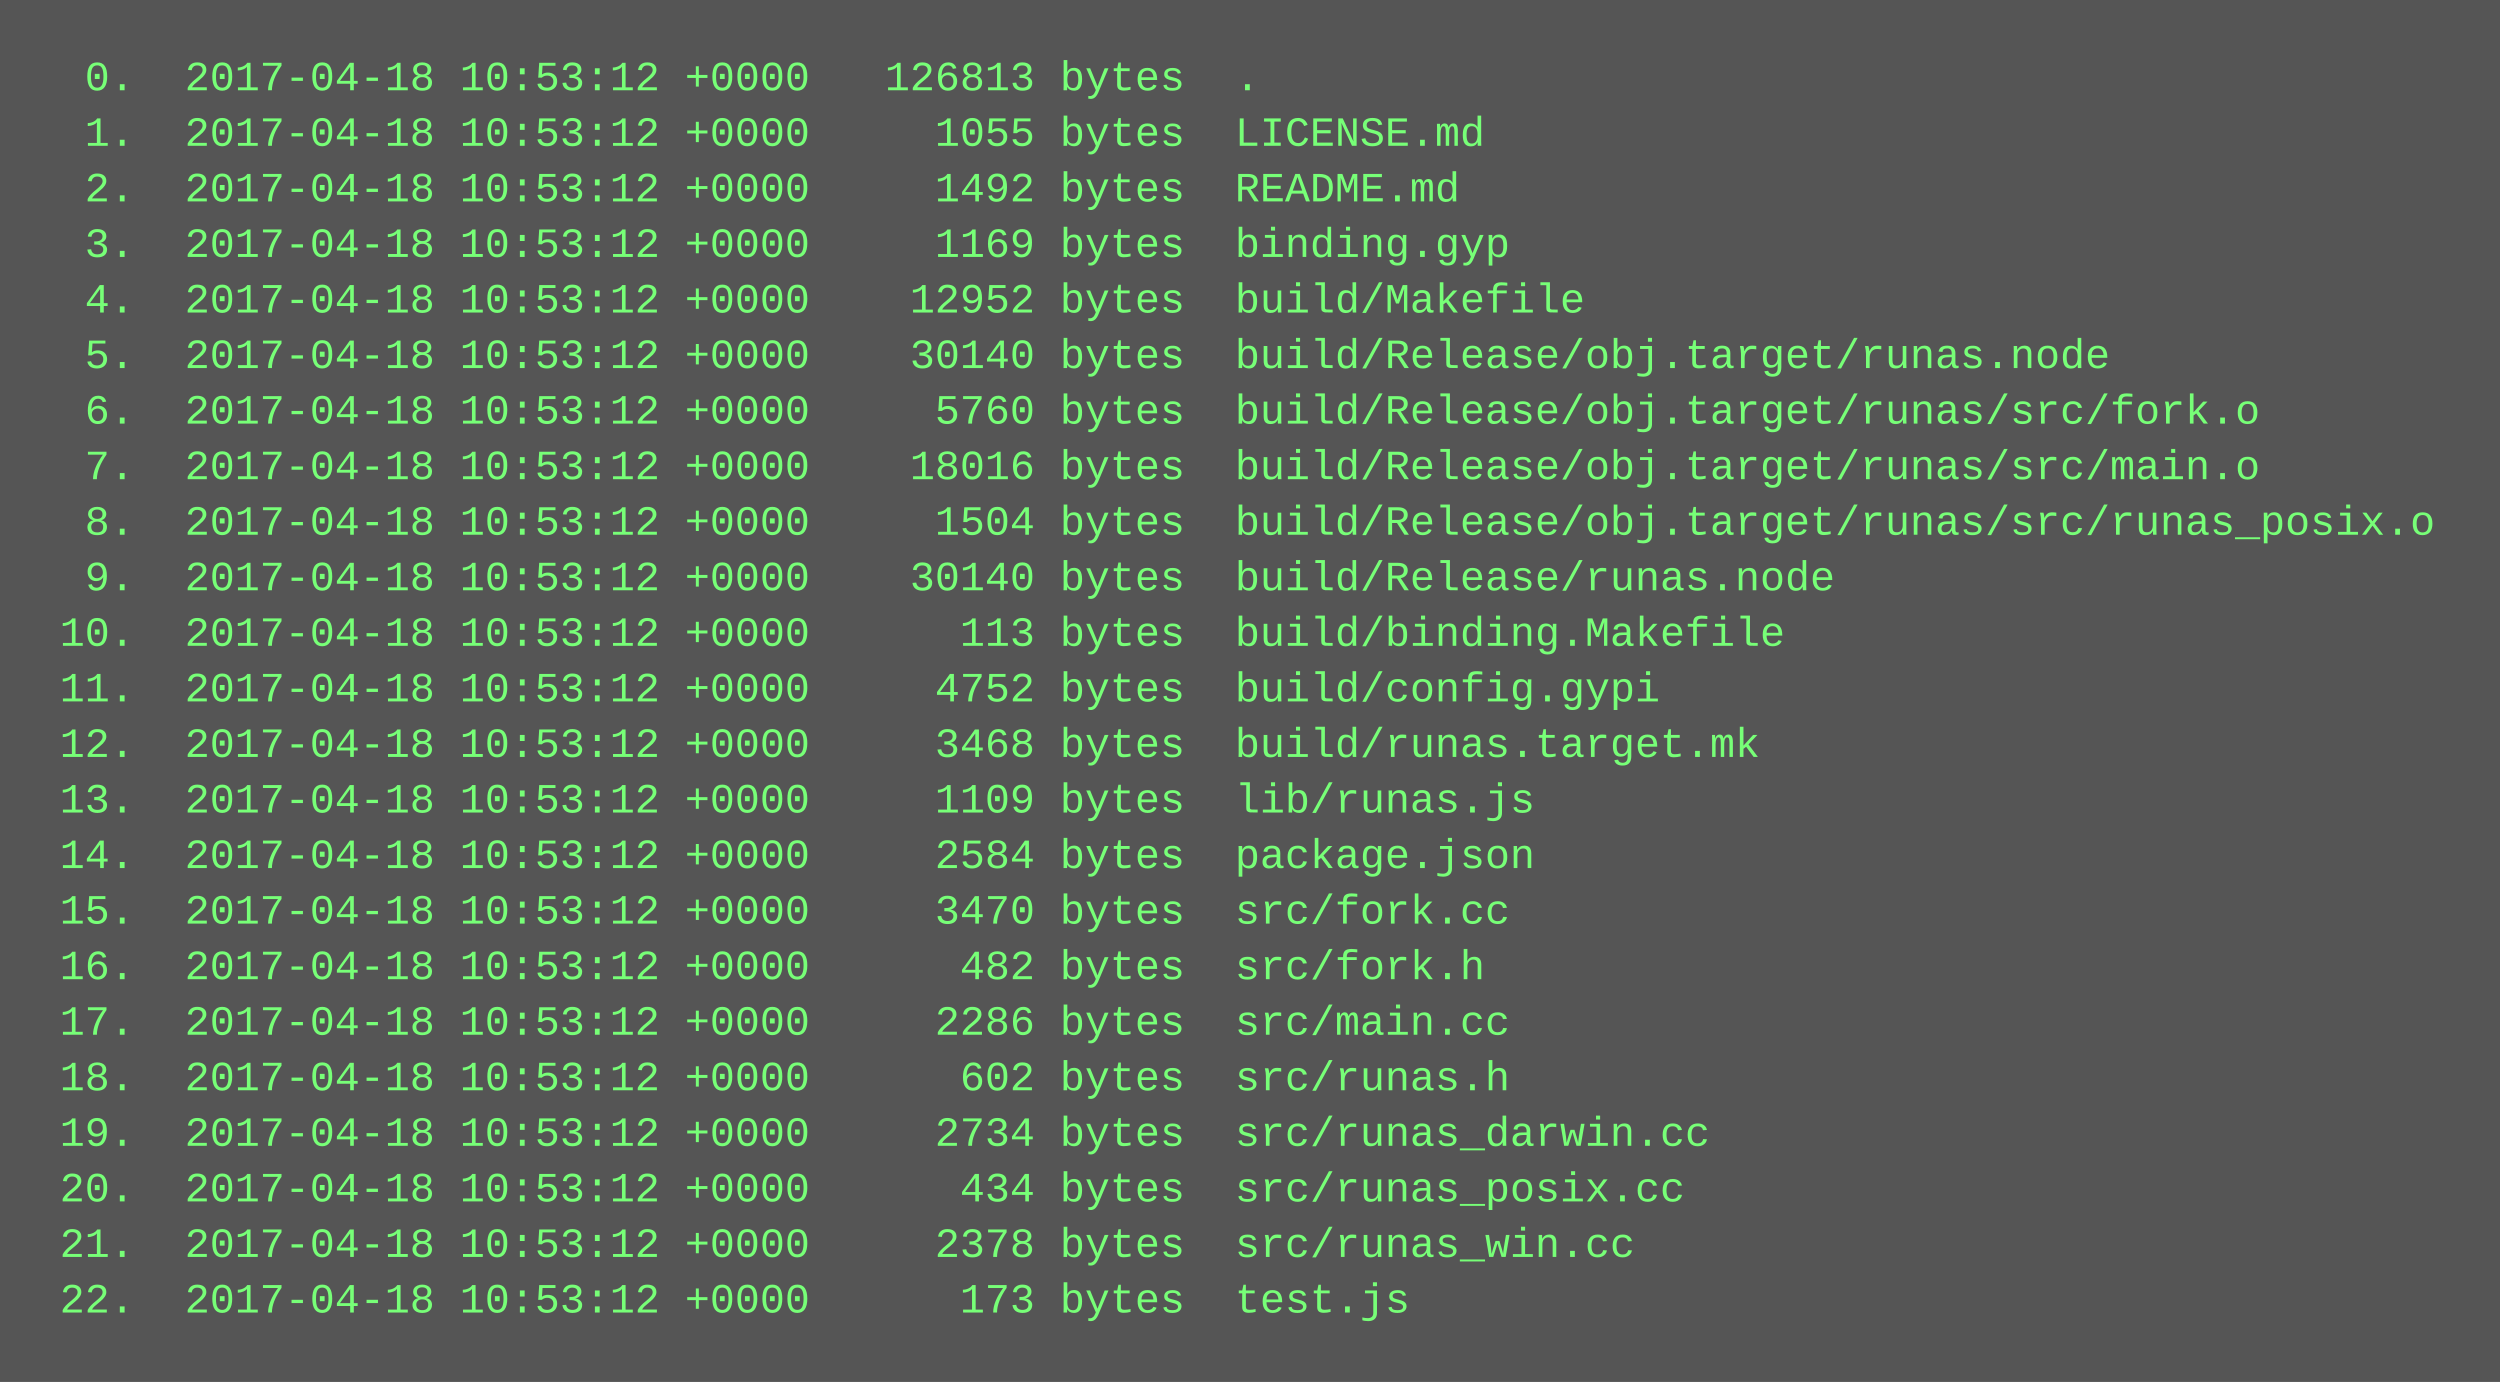
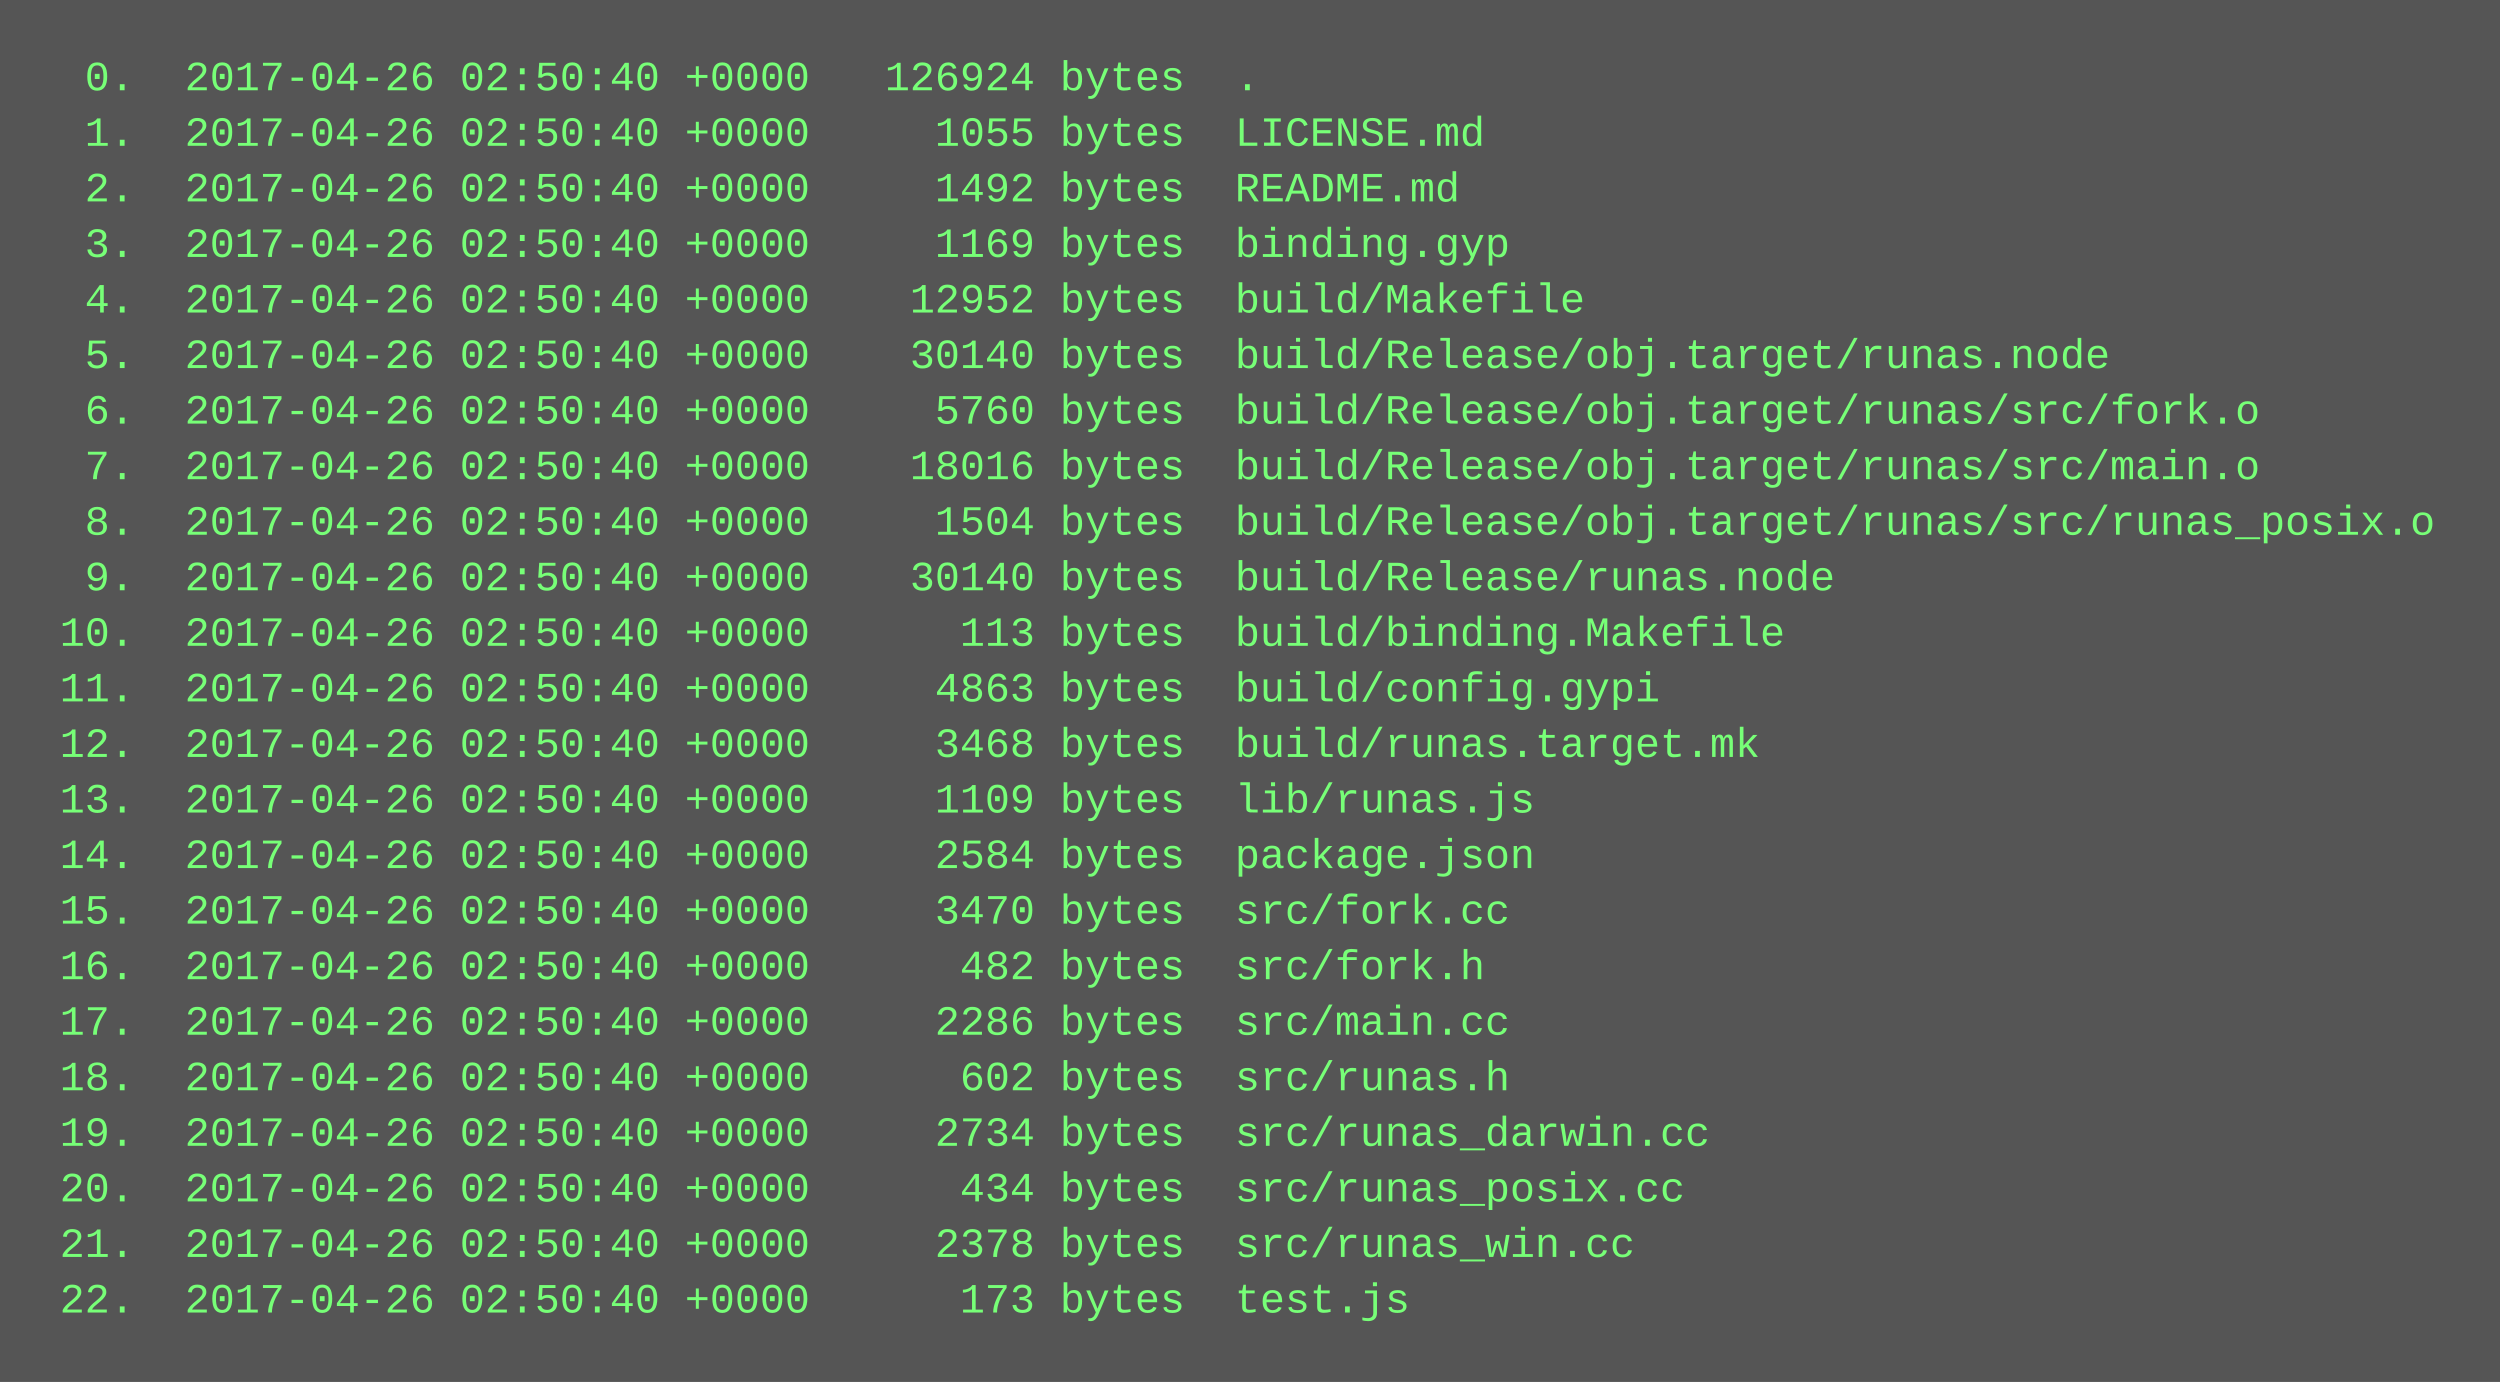
<svg xmlns="http://www.w3.org/2000/svg" height="398" width="720">
  <rect height="398" fill="#555" width="720" />
  <text fill="#7f7" font-family="Courier New" font-size="12" xml:space="preserve">
-     <tspan x="10" y="26">  0.  2017-04-18 10:53:12 +0000   126813 bytes  .</tspan>
-     <tspan x="10" y="42">  1.  2017-04-18 10:53:12 +0000     1055 bytes  LICENSE.md</tspan>
-     <tspan x="10" y="58">  2.  2017-04-18 10:53:12 +0000     1492 bytes  README.md</tspan>
-     <tspan x="10" y="74">  3.  2017-04-18 10:53:12 +0000     1169 bytes  binding.gyp</tspan>
-     <tspan x="10" y="90">  4.  2017-04-18 10:53:12 +0000    12952 bytes  build/Makefile</tspan>
-     <tspan x="10" y="106">  5.  2017-04-18 10:53:12 +0000    30140 bytes  build/Release/obj.target/runas.node</tspan>
-     <tspan x="10" y="122">  6.  2017-04-18 10:53:12 +0000     5760 bytes  build/Release/obj.target/runas/src/fork.o</tspan>
-     <tspan x="10" y="138">  7.  2017-04-18 10:53:12 +0000    18016 bytes  build/Release/obj.target/runas/src/main.o</tspan>
-     <tspan x="10" y="154">  8.  2017-04-18 10:53:12 +0000     1504 bytes  build/Release/obj.target/runas/src/runas_posix.o</tspan>
-     <tspan x="10" y="170">  9.  2017-04-18 10:53:12 +0000    30140 bytes  build/Release/runas.node</tspan>
-     <tspan x="10" y="186"> 10.  2017-04-18 10:53:12 +0000      113 bytes  build/binding.Makefile</tspan>
-     <tspan x="10" y="202"> 11.  2017-04-18 10:53:12 +0000     4752 bytes  build/config.gypi</tspan>
-     <tspan x="10" y="218"> 12.  2017-04-18 10:53:12 +0000     3468 bytes  build/runas.target.mk</tspan>
-     <tspan x="10" y="234"> 13.  2017-04-18 10:53:12 +0000     1109 bytes  lib/runas.js</tspan>
-     <tspan x="10" y="250"> 14.  2017-04-18 10:53:12 +0000     2584 bytes  package.json</tspan>
-     <tspan x="10" y="266"> 15.  2017-04-18 10:53:12 +0000     3470 bytes  src/fork.cc</tspan>
-     <tspan x="10" y="282"> 16.  2017-04-18 10:53:12 +0000      482 bytes  src/fork.h</tspan>
-     <tspan x="10" y="298"> 17.  2017-04-18 10:53:12 +0000     2286 bytes  src/main.cc</tspan>
-     <tspan x="10" y="314"> 18.  2017-04-18 10:53:12 +0000      602 bytes  src/runas.h</tspan>
-     <tspan x="10" y="330"> 19.  2017-04-18 10:53:12 +0000     2734 bytes  src/runas_darwin.cc</tspan>
-     <tspan x="10" y="346"> 20.  2017-04-18 10:53:12 +0000      434 bytes  src/runas_posix.cc</tspan>
-     <tspan x="10" y="362"> 21.  2017-04-18 10:53:12 +0000     2378 bytes  src/runas_win.cc</tspan>
-     <tspan x="10" y="378"> 22.  2017-04-18 10:53:12 +0000      173 bytes  test.js</tspan>
+     <tspan x="10" y="26">  0.  2017-04-26 02:50:40 +0000   126924 bytes  .</tspan>
+     <tspan x="10" y="42">  1.  2017-04-26 02:50:40 +0000     1055 bytes  LICENSE.md</tspan>
+     <tspan x="10" y="58">  2.  2017-04-26 02:50:40 +0000     1492 bytes  README.md</tspan>
+     <tspan x="10" y="74">  3.  2017-04-26 02:50:40 +0000     1169 bytes  binding.gyp</tspan>
+     <tspan x="10" y="90">  4.  2017-04-26 02:50:40 +0000    12952 bytes  build/Makefile</tspan>
+     <tspan x="10" y="106">  5.  2017-04-26 02:50:40 +0000    30140 bytes  build/Release/obj.target/runas.node</tspan>
+     <tspan x="10" y="122">  6.  2017-04-26 02:50:40 +0000     5760 bytes  build/Release/obj.target/runas/src/fork.o</tspan>
+     <tspan x="10" y="138">  7.  2017-04-26 02:50:40 +0000    18016 bytes  build/Release/obj.target/runas/src/main.o</tspan>
+     <tspan x="10" y="154">  8.  2017-04-26 02:50:40 +0000     1504 bytes  build/Release/obj.target/runas/src/runas_posix.o</tspan>
+     <tspan x="10" y="170">  9.  2017-04-26 02:50:40 +0000    30140 bytes  build/Release/runas.node</tspan>
+     <tspan x="10" y="186"> 10.  2017-04-26 02:50:40 +0000      113 bytes  build/binding.Makefile</tspan>
+     <tspan x="10" y="202"> 11.  2017-04-26 02:50:40 +0000     4863 bytes  build/config.gypi</tspan>
+     <tspan x="10" y="218"> 12.  2017-04-26 02:50:40 +0000     3468 bytes  build/runas.target.mk</tspan>
+     <tspan x="10" y="234"> 13.  2017-04-26 02:50:40 +0000     1109 bytes  lib/runas.js</tspan>
+     <tspan x="10" y="250"> 14.  2017-04-26 02:50:40 +0000     2584 bytes  package.json</tspan>
+     <tspan x="10" y="266"> 15.  2017-04-26 02:50:40 +0000     3470 bytes  src/fork.cc</tspan>
+     <tspan x="10" y="282"> 16.  2017-04-26 02:50:40 +0000      482 bytes  src/fork.h</tspan>
+     <tspan x="10" y="298"> 17.  2017-04-26 02:50:40 +0000     2286 bytes  src/main.cc</tspan>
+     <tspan x="10" y="314"> 18.  2017-04-26 02:50:40 +0000      602 bytes  src/runas.h</tspan>
+     <tspan x="10" y="330"> 19.  2017-04-26 02:50:40 +0000     2734 bytes  src/runas_darwin.cc</tspan>
+     <tspan x="10" y="346"> 20.  2017-04-26 02:50:40 +0000      434 bytes  src/runas_posix.cc</tspan>
+     <tspan x="10" y="362"> 21.  2017-04-26 02:50:40 +0000     2378 bytes  src/runas_win.cc</tspan>
+     <tspan x="10" y="378"> 22.  2017-04-26 02:50:40 +0000      173 bytes  test.js</tspan>
  </text>
</svg>
